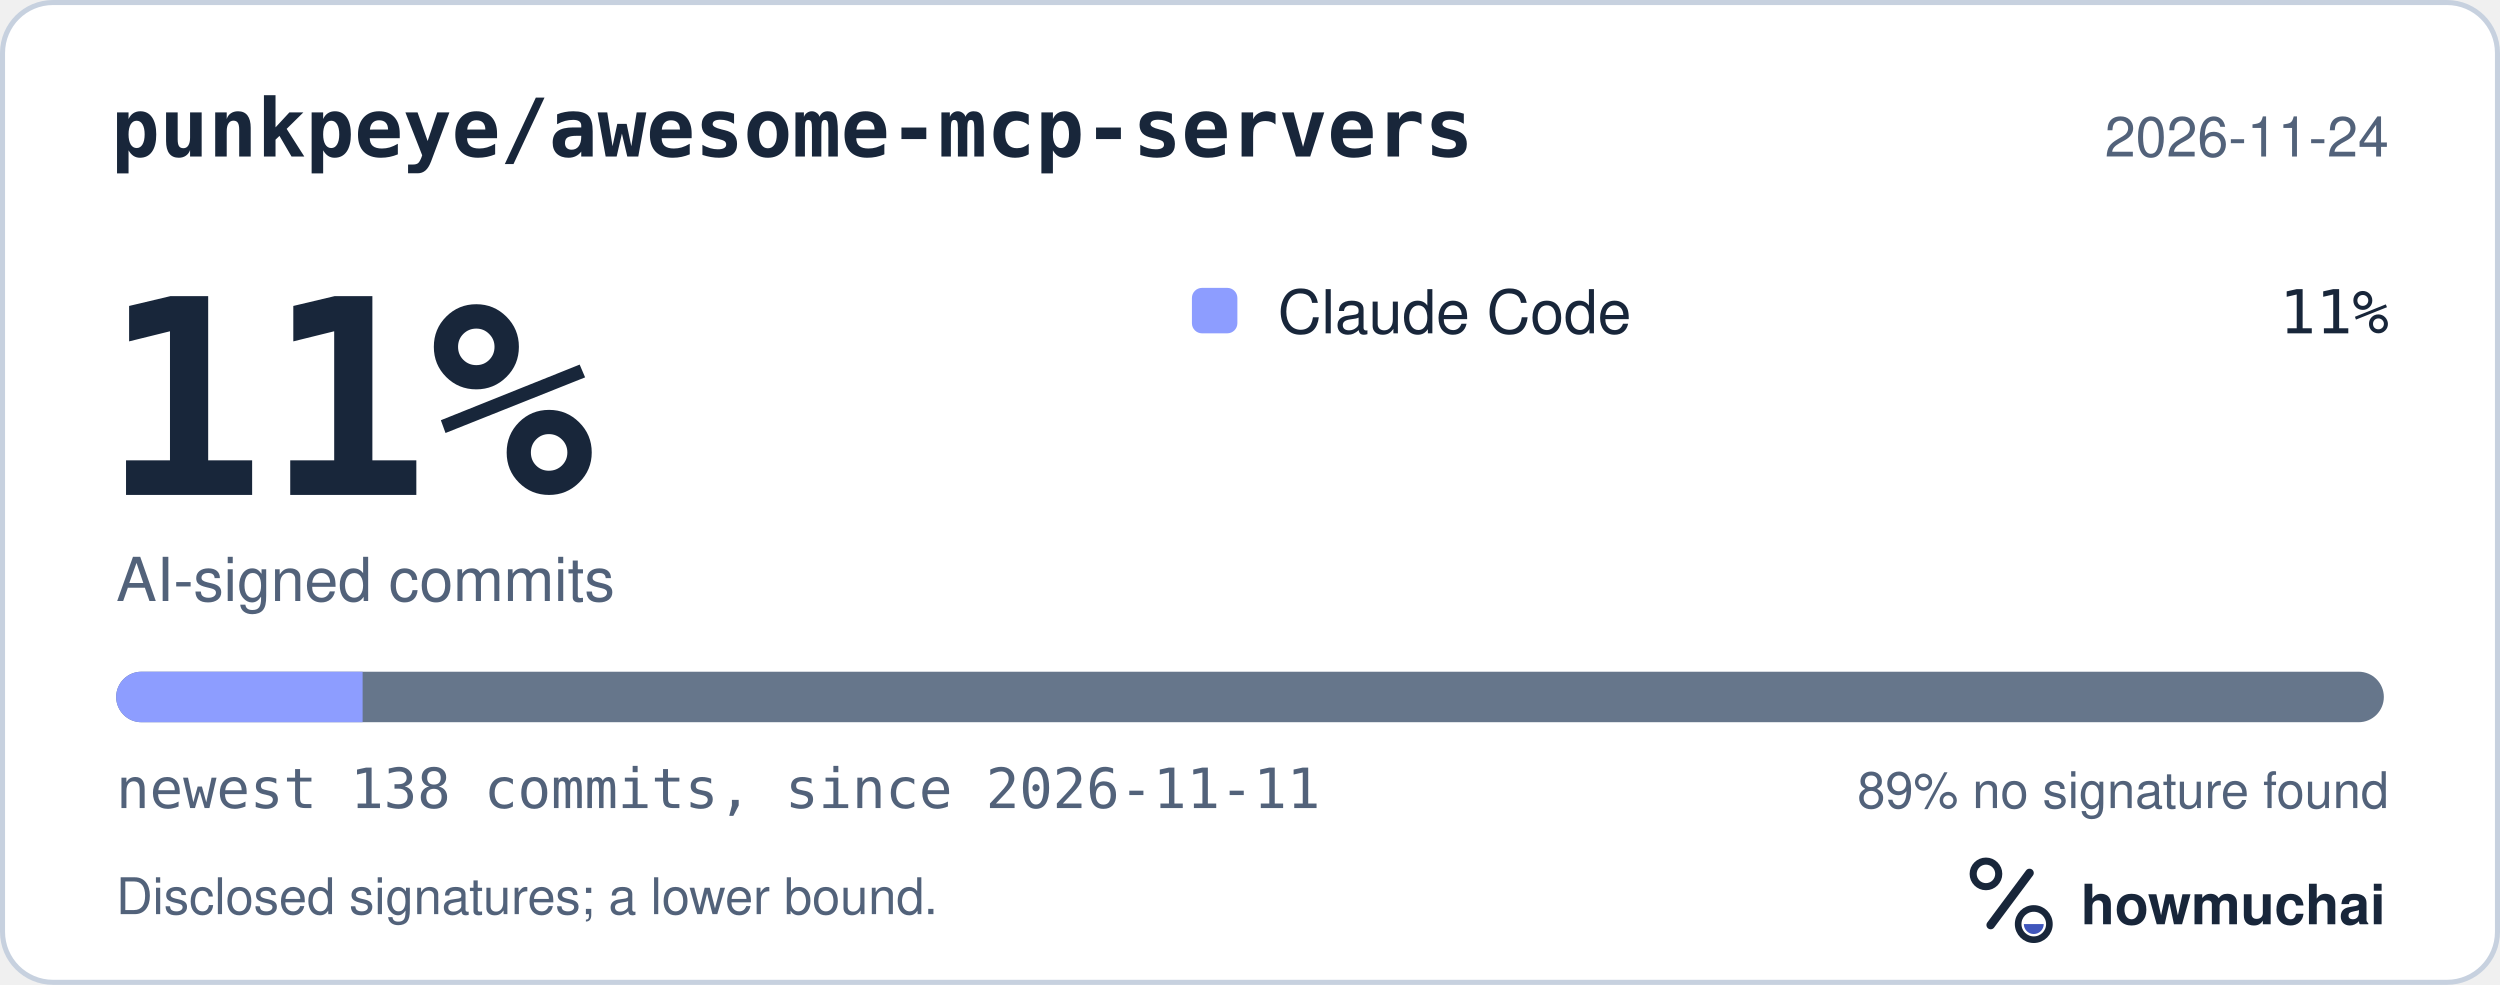
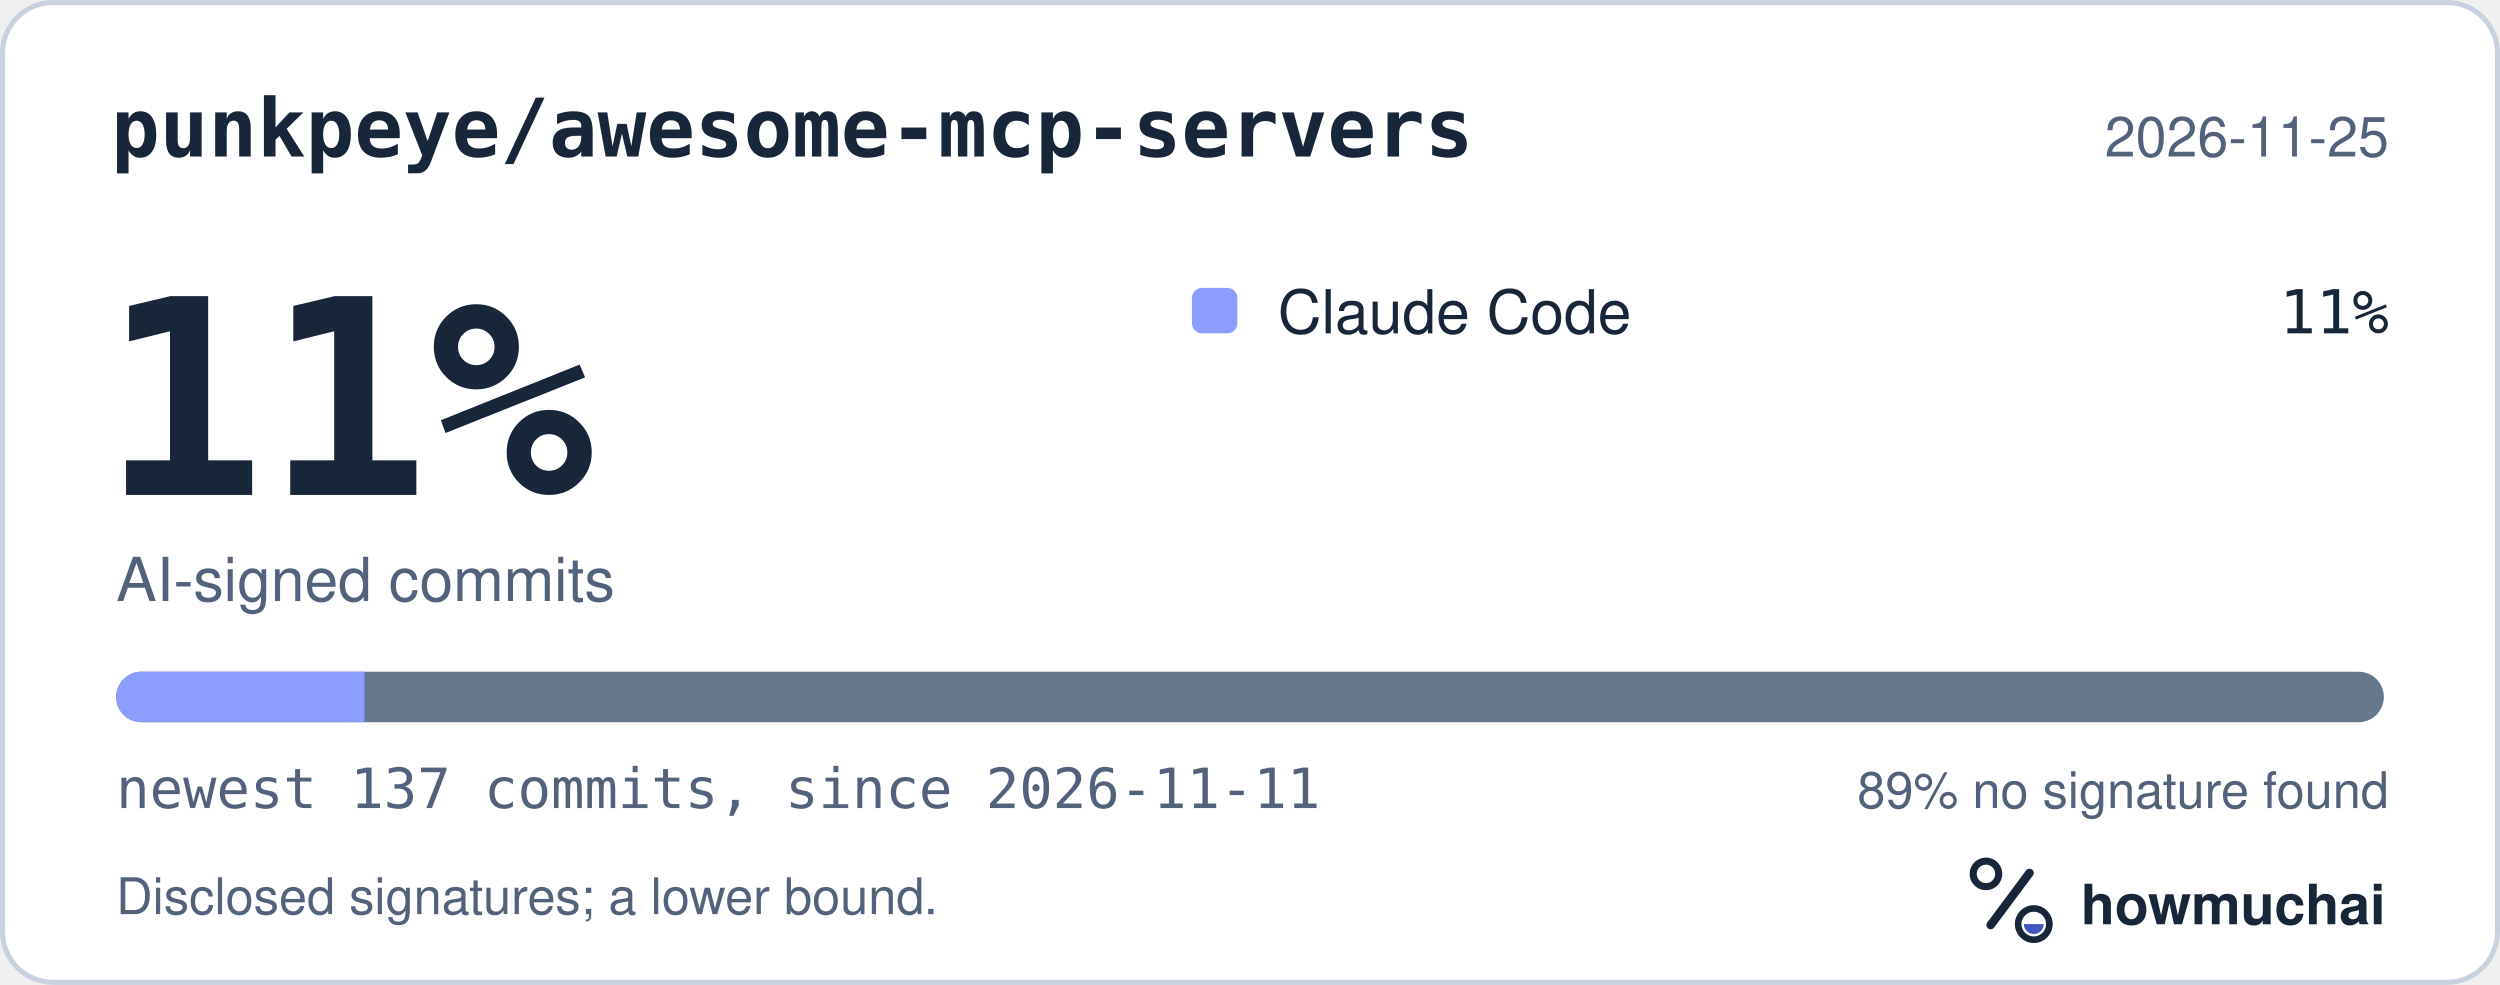
<svg xmlns="http://www.w3.org/2000/svg" width="495" height="195" viewBox="0 0 495 195" role="img" aria-labelledby="hm-t hm-d">
  <rect x="0.5" y="0.5" width="494" height="194" rx="10" fill="#FFFFFF" stroke="#C7D1DF" />
  <text x="22" y="31" fill="#18263A" font-family="ui-monospace, SF Mono, Menlo, Consolas, IBM Plex Mono, monospace" font-size="16" font-weight="600">punkpeye/awesome-mcp-servers</text>
-   <text x="473" y="31" fill="#52627A" font-family="-apple-system, BlinkMacSystemFont, Segoe UI, Helvetica, Arial, Fira Sans, sans-serif" font-size="11" text-anchor="end">2026-11-24</text>
+   <text x="473" y="31" fill="#52627A" font-family="-apple-system, BlinkMacSystemFont, Segoe UI, Helvetica, Arial, Fira Sans, sans-serif" font-size="11" text-anchor="end">2026-11-25</text>
  <text x="20" y="98" fill="#18263A" font-family="ui-monospace, SF Mono, Menlo, Consolas, IBM Plex Mono, monospace" font-size="54" font-weight="700">11%</text>
  <text x="23" y="119" fill="#52627A" font-family="-apple-system, BlinkMacSystemFont, Segoe UI, Helvetica, Arial, Fira Sans, sans-serif" font-size="12">AI-signed commits</text>
  <rect x="236" y="57" width="9" height="9" rx="2" fill="#8D9DFF" />
  <text x="253" y="66" fill="#18263A" font-family="-apple-system, BlinkMacSystemFont, Segoe UI, Helvetica, Arial, Fira Sans, sans-serif" font-size="12">Claude Code</text>
  <text x="473" y="66" fill="#18263A" font-family="ui-monospace, SF Mono, Menlo, Consolas, IBM Plex Mono, monospace" font-size="12" text-anchor="end">11%</text>
  <defs>
    <clipPath id="hm-bar">
      <rect x="23" y="133" width="449" height="10" rx="5" />
    </clipPath>
  </defs>
  <rect x="23" y="133" width="449" height="10" rx="5" fill="#66768B" />
  <g clip-path="url(#hm-bar)">
-     <rect x="23.00" y="133" width="48.80" height="10" fill="#8D9DFF" />
+     <rect x="23.00" y="133" width="49.16" height="10" fill="#8D9DFF" />
  </g>
-   <text x="23" y="160" fill="#52627A" font-family="ui-monospace, SF Mono, Menlo, Consolas, IBM Plex Mono, monospace" font-size="11">newest 138 commits, since 2026-11-11</text>
+   <text x="23" y="160" fill="#52627A" font-family="ui-monospace, SF Mono, Menlo, Consolas, IBM Plex Mono, monospace" font-size="11">newest 137 commits, since 2026-11-11</text>
  <text x="473" y="160" fill="#52627A" font-family="-apple-system, BlinkMacSystemFont, Segoe UI, Helvetica, Arial, Fira Sans, sans-serif" font-size="10" text-anchor="end">89% no signature found</text>
  <text x="23" y="181" fill="#52627A" font-family="-apple-system, BlinkMacSystemFont, Segoe UI, Helvetica, Arial, Fira Sans, sans-serif" font-size="10">Disclosed signatures; a lower bound.</text>
  <g transform="translate(386 166) scale(0.046875)">
    <circle cx="154" cy="150" r="54" fill="none" stroke="#18263A" stroke-width="30" />
    <path d="M174 366 338 146" fill="none" stroke="#18263A" stroke-width="36" stroke-linecap="round" />
    <circle cx="356" cy="362" r="66" fill="none" stroke="#18263A" stroke-width="28" />
    <path d="M314 362a42 42 0 0 0 84 0Z" fill="#4056BC" />
  </g>
  <text x="412" y="183" fill="#18263A" font-family="-apple-system, BlinkMacSystemFont, Segoe UI, Helvetica, Arial, Fira Sans, sans-serif" font-size="11" font-weight="650">howmuchai</text>
</svg>
